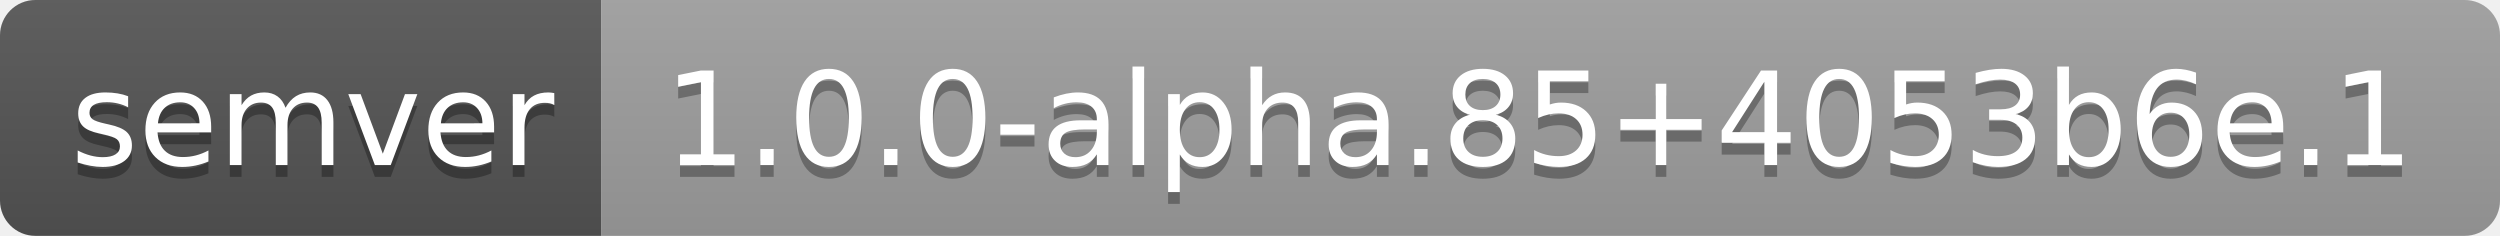
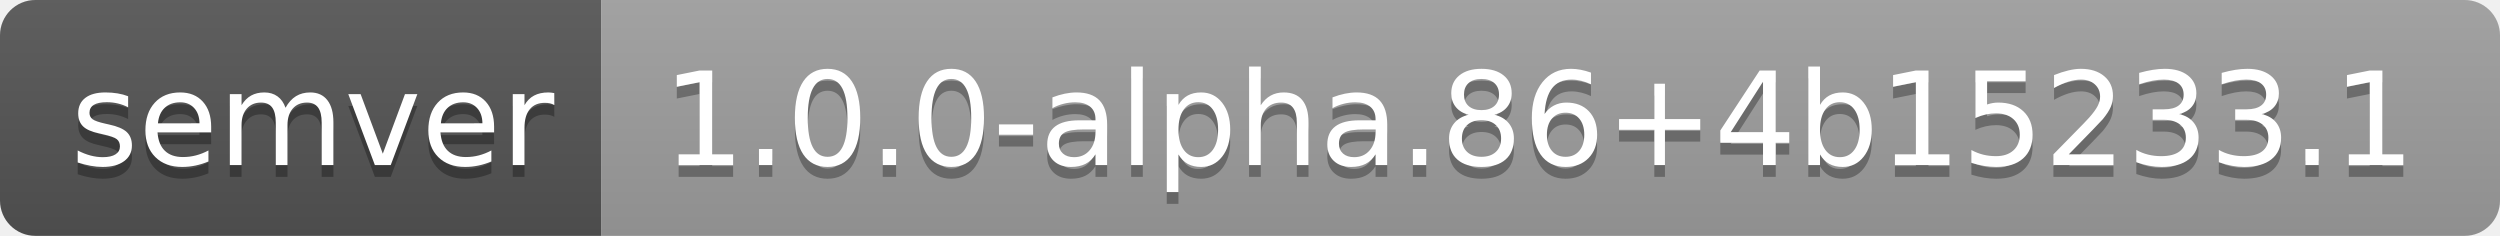
- <svg xmlns="http://www.w3.org/2000/svg" width="212" height="20" role="img" aria-label="semver: 1.0.0-alpha.85+4053b6e.1">
+ <svg xmlns="http://www.w3.org/2000/svg" width="212" height="20" role="img" aria-label="semver: 1.0.0-alpha.86+4b15233.1">
  <linearGradient id="s" x2="0" y2="100%">
    <stop offset="0" stop-color="#bbb" stop-opacity=".1" />
    <stop offset="1" stop-opacity=".1" />
  </linearGradient>
  <clipPath id="r">
    <rect width="212" height="20" rx="3" fill="#fff" />
  </clipPath>
  <g clip-path="url(#r)">
    <rect width="51" height="20" fill="#555" />
    <rect x="51" width="161" height="20" fill="#9f9f9f" />
    <rect width="212" height="20" fill="url(#s)" />
  </g>
  <g fill="#fff" text-anchor="middle" font-family="Verdana,Geneva,DejaVu Sans,sans-serif" text-rendering="geometricPrecision" font-size="110">
    <text aria-hidden="true" x="265" y="150" fill="#010101" fill-opacity=".3" transform="scale(.1)" textLength="410">semver</text>
    <text x="265" y="140" transform="scale(.1)" fill="#fff" textLength="410">semver</text>
-     <text aria-hidden="true" x="1305" y="150" fill="#010101" fill-opacity=".3" transform="scale(.1)" textLength="1510">1.0.0-alpha.85+4053b6e.1</text>
-     <text x="1305" y="140" transform="scale(.1)" fill="#fff" textLength="1510">1.0.0-alpha.85+4053b6e.1</text>
+     <text aria-hidden="true" x="1305" y="150" fill="#010101" fill-opacity=".3" transform="scale(.1)" textLength="1510">1.0.0-alpha.86+4b15233.1</text>
+     <text x="1305" y="140" transform="scale(.1)" fill="#fff" textLength="1510">1.0.0-alpha.86+4b15233.1</text>
  </g>
</svg>
